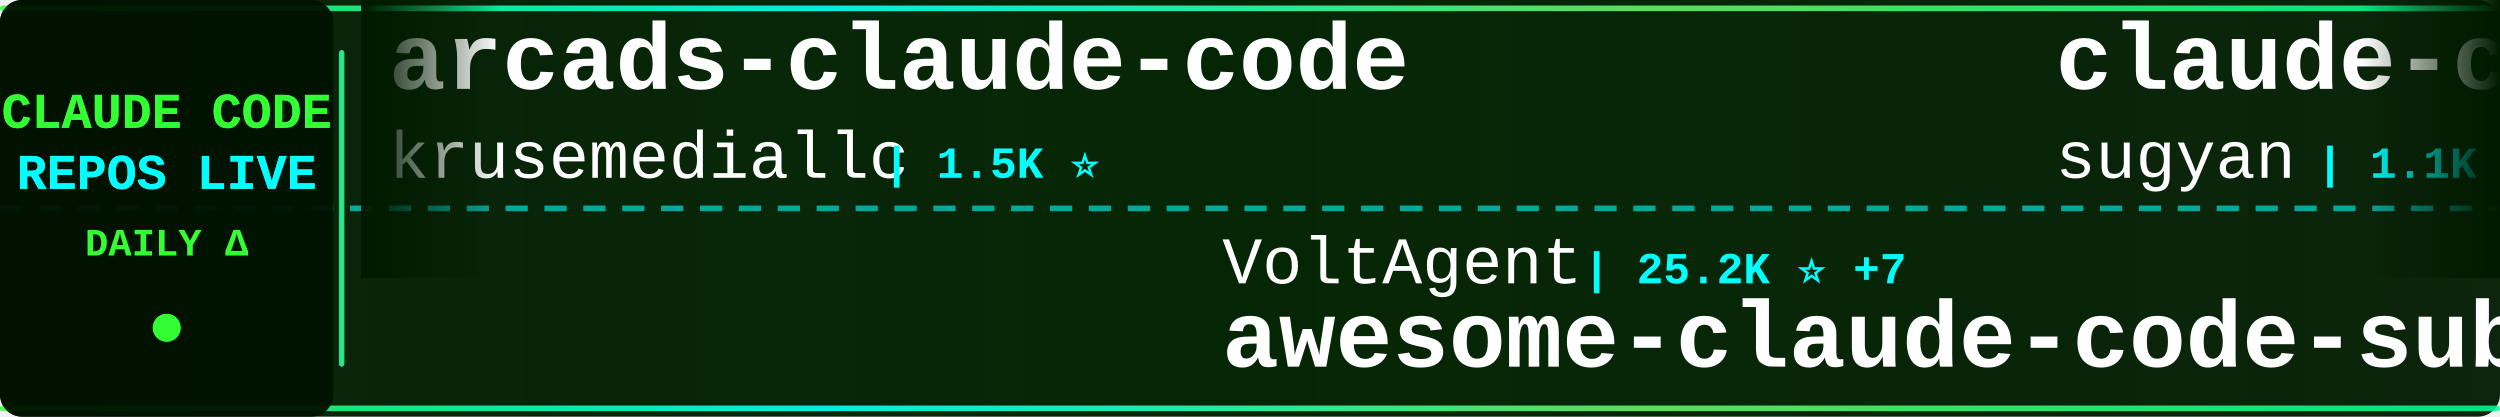
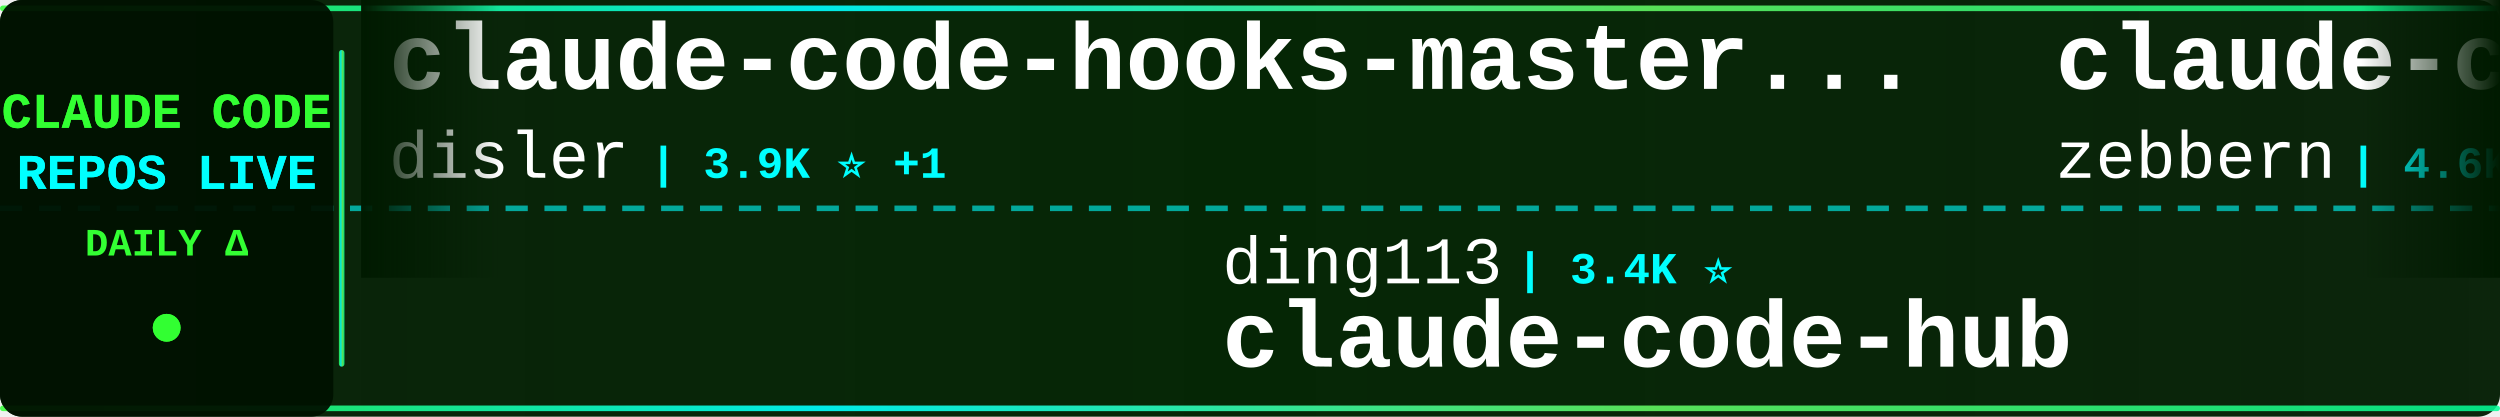
<svg xmlns="http://www.w3.org/2000/svg" width="900" height="150">
  <defs>
    <linearGradient id="tickerBg" x1="0%" y1="0%" x2="100%" y2="0%">
      <stop offset="0%" style="stop-color:#001a00;stop-opacity:0.95" />
      <stop offset="50%" style="stop-color:#002200;stop-opacity:0.98" />
      <stop offset="100%" style="stop-color:#001a00;stop-opacity:0.95" />
    </linearGradient>
    <linearGradient id="borderGrad" x1="0%" y1="0%" x2="100%" y2="0%">
      <stop offset="0%" style="stop-color:#33ff33;stop-opacity:0.85">
        <animate attributeName="stop-opacity" values="0.85;1;0.85" dur="2s" repeatCount="indefinite" />
      </stop>
      <stop offset="33%" style="stop-color:#00ffff;stop-opacity:0.9">
        <animate attributeName="stop-opacity" values="0.9;1;0.9" dur="2.2s" repeatCount="indefinite" />
      </stop>
      <stop offset="66%" style="stop-color:#66ff66;stop-opacity:0.85">
        <animate attributeName="stop-opacity" values="0.85;1;0.85" dur="1.8s" repeatCount="indefinite" />
      </stop>
      <stop offset="100%" style="stop-color:#00ff99;stop-opacity:0.85">
        <animate attributeName="stop-opacity" values="0.85;1;0.85" dur="2s" repeatCount="indefinite" />
      </stop>
    </linearGradient>
    <filter id="textGlow">
      <feGaussianBlur stdDeviation="0.1" result="coloredBlur" />
      <feMerge>
        <feMergeNode in="coloredBlur" />
        <feMergeNode in="SourceGraphic" />
      </feMerge>
    </filter>
    <filter id="metricGlow">
      <feGaussianBlur stdDeviation="0.2" result="coloredBlur" />
      <feMerge>
        <feMergeNode in="coloredBlur" />
        <feMergeNode in="SourceGraphic" />
      </feMerge>
    </filter>
    <linearGradient id="leftFade" x1="0%" y1="0%" x2="100%" y2="0%">
      <stop offset="0%" style="stop-color:#001a00;stop-opacity:1" />
      <stop offset="100%" style="stop-color:#001a00;stop-opacity:0" />
    </linearGradient>
    <linearGradient id="rightFade" x1="0%" y1="0%" x2="100%" y2="0%">
      <stop offset="0%" style="stop-color:#001a00;stop-opacity:0" />
      <stop offset="100%" style="stop-color:#001a00;stop-opacity:1" />
    </linearGradient>
  </defs>
  <rect width="900" height="150" fill="url(#tickerBg)" rx="8" />
  <rect x="0" y="2" width="900" height="2" fill="url(#borderGrad)" rx="1" />
  <rect x="0" y="146" width="900" height="2" fill="url(#borderGrad)" rx="1" />
  <line x1="0" y1="75" x2="900" y2="75" stroke="#00ffff" stroke-width="2" stroke-dasharray="8 6" opacity="0.6" />
  <rect x="0" y="0" width="120" height="150" fill="#001100" opacity="0.95" rx="8" />
  <text x="60" y="46" font-family="'Courier New', monospace" font-size="18" font-weight="bold" fill="#33ff33" text-anchor="middle" filter="url(#textGlow)">
    CLAUDE CODE
  </text>
  <text x="60" y="68" font-family="'Courier New', monospace" font-size="18" font-weight="bold" fill="#00ffff" text-anchor="middle" filter="url(#textGlow)">
    REPOS LIVE
  </text>
  <text x="60" y="92" font-family="'Courier New', monospace" font-size="14" font-weight="bold" fill="#33ff33" text-anchor="middle">
    DAILY Δ
  </text>
  <circle cx="60" cy="118" r="5" fill="#33ff33" filter="url(#metricGlow)">
    <animate attributeName="r" values="4;6;4" dur="1.5s" repeatCount="indefinite" />
    <animate attributeName="opacity" values="0.6;1;0.6" dur="1.5s" repeatCount="indefinite" />
  </circle>
  <rect x="122" y="18" width="2" height="114" fill="url(#borderGrad)" rx="1" />
  <clipPath id="tickerClip">
    <rect x="130" y="0" width="770" height="150" />
  </clipPath>
  <g clip-path="url(#tickerClip)">
    <g id="tickerItems">
      <animateTransform attributeName="transform" attributeType="XML" type="translate" from="0 0" to="-3000 0" dur="54s" repeatCount="indefinite" />
      <g transform="translate(0, 0)">
-         <text x="140" y="32" font-family="'Courier New', monospace" font-size="34" font-weight="bold" fill="#ffffff">arcads-claude-code</text>
-         <text x="140" y="64" font-family="'Courier New', monospace" font-size="24" font-weight="normal" fill="#ffffff" opacity="1.0">krusemediallc</text>
-         <text x="318" y="64" font-family="'Courier New', monospace" font-size="16" font-weight="bold" fill="#00ffff"> | 1.5K ⭐</text>
+         <text x="140" y="32" font-family="'Courier New', monospace" font-size="34" font-weight="bold" fill="#ffffff">claude-code-hooks-master...</text>
+         <text x="140" y="64" font-family="'Courier New', monospace" font-size="24" font-weight="normal" fill="#ffffff" opacity="1.0">disler</text>
+         <text x="234" y="64" font-family="'Courier New', monospace" font-size="16" font-weight="bold" fill="#00ffff"> | 3.9K ⭐ +1</text>
      </g>
      <g transform="translate(300, 0)">
-         <text x="140" y="102" font-family="'Courier New', monospace" font-size="24" font-weight="normal" fill="#ffffff" opacity="1.0">VoltAgent</text>
-         <text x="270" y="102" font-family="'Courier New', monospace" font-size="16" font-weight="bold" fill="#00ffff"> | 25.2K ⭐ +7</text>
-         <text x="140" y="132" font-family="'Courier New', monospace" font-size="34" font-weight="bold" fill="#ffffff">awesome-claude-code-suba...</text>
+         <text x="140" y="102" font-family="'Courier New', monospace" font-size="24" font-weight="normal" fill="#ffffff" opacity="1.0">ding113</text>
+         <text x="246" y="102" font-family="'Courier New', monospace" font-size="16" font-weight="bold" fill="#00ffff"> | 3.4K ⭐</text>
+         <text x="140" y="132" font-family="'Courier New', monospace" font-size="34" font-weight="bold" fill="#ffffff">claude-code-hub</text>
      </g>
      <g transform="translate(600, 0)">
-         <text x="140" y="32" font-family="'Courier New', monospace" font-size="34" font-weight="bold" fill="#ffffff">claude-code-webui</text>
-         <text x="140" y="64" font-family="'Courier New', monospace" font-size="24" font-weight="normal" fill="#ffffff" opacity="1.0">sugyan</text>
-         <text x="234" y="64" font-family="'Courier New', monospace" font-size="16" font-weight="bold" fill="#00ffff"> | 1.1K ⭐</text>
+         <text x="140" y="32" font-family="'Courier New', monospace" font-size="34" font-weight="bold" fill="#ffffff">claude-code-guide</text>
+         <text x="140" y="64" font-family="'Courier New', monospace" font-size="24" font-weight="normal" fill="#ffffff" opacity="1.0">zebbern</text>
+         <text x="246" y="64" font-family="'Courier New', monospace" font-size="16" font-weight="bold" fill="#00ffff"> | 4.6K ⭐</text>
      </g>
      <g transform="translate(900, 0)">
-         <text x="140" y="102" font-family="'Courier New', monospace" font-size="24" font-weight="normal" fill="#ffffff" opacity="1.0">https-deeplearning-ai</text>
-         <text x="414" y="102" font-family="'Courier New', monospace" font-size="16" font-weight="bold" fill="#00ffff"> | 549 ⭐</text>
-         <text x="140" y="132" font-family="'Courier New', monospace" font-size="34" font-weight="bold" fill="#ffffff">sc-claude-code-files</text>
+         <text x="140" y="102" font-family="'Courier New', monospace" font-size="24" font-weight="normal" fill="#ffffff" opacity="1.0">AICoderTudou</text>
+         <text x="306" y="102" font-family="'Courier New', monospace" font-size="16" font-weight="bold" fill="#00ffff"> | 494 ⭐</text>
+         <text x="140" y="132" font-family="'Courier New', monospace" font-size="34" font-weight="bold" fill="#ffffff">claude-code-tudou</text>
      </g>
      <g transform="translate(1200, 0)">
-         <text x="140" y="32" font-family="'Courier New', monospace" font-size="34" font-weight="bold" fill="#ffffff">claude-code-workflows</text>
-         <text x="140" y="64" font-family="'Courier New', monospace" font-size="24" font-weight="normal" fill="#ffffff" opacity="1.0">OneRedOak</text>
-         <text x="270" y="64" font-family="'Courier New', monospace" font-size="16" font-weight="bold" fill="#00ffff"> | 3.9K ⭐</text>
+         <text x="140" y="32" font-family="'Courier New', monospace" font-size="34" font-weight="bold" fill="#ffffff">free-claude-code</text>
+         <text x="140" y="64" font-family="'Courier New', monospace" font-size="24" font-weight="normal" fill="#ffffff" opacity="1.0">Alishahryar1</text>
+         <text x="306" y="64" font-family="'Courier New', monospace" font-size="16" font-weight="bold" fill="#00ffff"> | 55.5K ⭐ +11</text>
      </g>
      <g transform="translate(1500, 0)">
        <text x="140" y="102" font-family="'Courier New', monospace" font-size="24" font-weight="normal" fill="#ffffff" opacity="1.0">FlorianBruniaux</text>
-         <text x="342" y="102" font-family="'Courier New', monospace" font-size="16" font-weight="bold" fill="#00ffff"> | 6.0K ⭐ +2</text>
+         <text x="342" y="102" font-family="'Courier New', monospace" font-size="16" font-weight="bold" fill="#00ffff"> | 6.0K ⭐ +1</text>
        <text x="140" y="132" font-family="'Courier New', monospace" font-size="34" font-weight="bold" fill="#ffffff">claude-code-ultimate-gui...</text>
      </g>
      <g transform="translate(1800, 0)">
-         <text x="140" y="32" font-family="'Courier New', monospace" font-size="34" font-weight="bold" fill="#ffffff">oh-my-claudecode</text>
-         <text x="140" y="64" font-family="'Courier New', monospace" font-size="24" font-weight="normal" fill="#ffffff" opacity="1.0">Yeachan-Heo</text>
-         <text x="294" y="64" font-family="'Courier New', monospace" font-size="16" font-weight="bold" fill="#00ffff"> | 39.3K ⭐ +5</text>
+         <text x="140" y="32" font-family="'Courier New', monospace" font-size="34" font-weight="bold" fill="#ffffff">claude-code-engineering</text>
+         <text x="140" y="64" font-family="'Courier New', monospace" font-size="24" font-weight="normal" fill="#ffffff" opacity="1.0">huangjia2019</text>
+         <text x="306" y="64" font-family="'Courier New', monospace" font-size="16" font-weight="bold" fill="#00ffff"> | 1.1K ⭐</text>
      </g>
      <g transform="translate(2100, 0)">
-         <text x="140" y="102" font-family="'Courier New', monospace" font-size="24" font-weight="normal" fill="#ffffff" opacity="1.0">Cranot</text>
-         <text x="234" y="102" font-family="'Courier New', monospace" font-size="16" font-weight="bold" fill="#00ffff"> | 2.9K ⭐</text>
-         <text x="140" y="132" font-family="'Courier New', monospace" font-size="34" font-weight="bold" fill="#ffffff">claude-code-guide</text>
+         <text x="140" y="102" font-family="'Courier New', monospace" font-size="24" font-weight="normal" fill="#ffffff" opacity="1.0">Pimzino</text>
+         <text x="246" y="102" font-family="'Courier New', monospace" font-size="16" font-weight="bold" fill="#00ffff"> | 3.9K ⭐</text>
+         <text x="140" y="132" font-family="'Courier New', monospace" font-size="34" font-weight="bold" fill="#ffffff">claude-code-spec-workflo...</text>
      </g>
      <g transform="translate(2400, 0)">
-         <text x="140" y="32" font-family="'Courier New', monospace" font-size="34" font-weight="bold" fill="#ffffff">Claude-Code</text>
-         <text x="140" y="64" font-family="'Courier New', monospace" font-size="24" font-weight="normal" fill="#ffffff" opacity="1.0">pengchengneo</text>
-         <text x="306" y="64" font-family="'Courier New', monospace" font-size="16" font-weight="bold" fill="#00ffff"> | 1.8K ⭐ +1</text>
+         <text x="140" y="32" font-family="'Courier New', monospace" font-size="34" font-weight="bold" fill="#ffffff">edmunds-claude-code</text>
+         <text x="140" y="64" font-family="'Courier New', monospace" font-size="24" font-weight="normal" fill="#ffffff" opacity="1.0">edmund-io</text>
+         <text x="270" y="64" font-family="'Courier New', monospace" font-size="16" font-weight="bold" fill="#00ffff"> | 1.5K ⭐</text>
      </g>
      <g transform="translate(2700, 0)">
-         <text x="140" y="102" font-family="'Courier New', monospace" font-size="24" font-weight="normal" fill="#ffffff" opacity="1.0">ponponon</text>
-         <text x="258" y="102" font-family="'Courier New', monospace" font-size="16" font-weight="bold" fill="#00ffff"> | 2.3K ⭐</text>
-         <text x="140" y="132" font-family="'Courier New', monospace" font-size="34" font-weight="bold" fill="#ffffff">claude_code_src</text>
+         <text x="140" y="102" font-family="'Courier New', monospace" font-size="24" font-weight="normal" fill="#ffffff" opacity="1.0">AprilNEA</text>
+         <text x="258" y="102" font-family="'Courier New', monospace" font-size="16" font-weight="bold" fill="#00ffff"> | 391 ⭐</text>
+         <text x="140" y="132" font-family="'Courier New', monospace" font-size="34" font-weight="bold" fill="#ffffff">claude-code-source</text>
      </g>
      <g transform="translate(3000, 0)">
-         <text x="140" y="32" font-family="'Courier New', monospace" font-size="34" font-weight="bold" fill="#ffffff">arcads-claude-code</text>
-         <text x="140" y="64" font-family="'Courier New', monospace" font-size="24" font-weight="normal" fill="#ffffff" opacity="1.0">krusemediallc</text>
-         <text x="318" y="64" font-family="'Courier New', monospace" font-size="16" font-weight="bold" fill="#00ffff"> | 1.5K ⭐</text>
+         <text x="140" y="32" font-family="'Courier New', monospace" font-size="34" font-weight="bold" fill="#ffffff">claude-code-hooks-master...</text>
+         <text x="140" y="64" font-family="'Courier New', monospace" font-size="24" font-weight="normal" fill="#ffffff" opacity="1.0">disler</text>
+         <text x="234" y="64" font-family="'Courier New', monospace" font-size="16" font-weight="bold" fill="#00ffff"> | 3.9K ⭐ +1</text>
      </g>
      <g transform="translate(3300, 0)">
-         <text x="140" y="102" font-family="'Courier New', monospace" font-size="24" font-weight="normal" fill="#ffffff" opacity="1.0">VoltAgent</text>
-         <text x="270" y="102" font-family="'Courier New', monospace" font-size="16" font-weight="bold" fill="#00ffff"> | 25.2K ⭐ +7</text>
-         <text x="140" y="132" font-family="'Courier New', monospace" font-size="34" font-weight="bold" fill="#ffffff">awesome-claude-code-suba...</text>
+         <text x="140" y="102" font-family="'Courier New', monospace" font-size="24" font-weight="normal" fill="#ffffff" opacity="1.0">ding113</text>
+         <text x="246" y="102" font-family="'Courier New', monospace" font-size="16" font-weight="bold" fill="#00ffff"> | 3.4K ⭐</text>
+         <text x="140" y="132" font-family="'Courier New', monospace" font-size="34" font-weight="bold" fill="#ffffff">claude-code-hub</text>
      </g>
      <g transform="translate(3600, 0)">
-         <text x="140" y="32" font-family="'Courier New', monospace" font-size="34" font-weight="bold" fill="#ffffff">claude-code-webui</text>
-         <text x="140" y="64" font-family="'Courier New', monospace" font-size="24" font-weight="normal" fill="#ffffff" opacity="1.0">sugyan</text>
-         <text x="234" y="64" font-family="'Courier New', monospace" font-size="16" font-weight="bold" fill="#00ffff"> | 1.1K ⭐</text>
+         <text x="140" y="32" font-family="'Courier New', monospace" font-size="34" font-weight="bold" fill="#ffffff">claude-code-guide</text>
+         <text x="140" y="64" font-family="'Courier New', monospace" font-size="24" font-weight="normal" fill="#ffffff" opacity="1.0">zebbern</text>
+         <text x="246" y="64" font-family="'Courier New', monospace" font-size="16" font-weight="bold" fill="#00ffff"> | 4.6K ⭐</text>
      </g>
      <g transform="translate(3900, 0)">
-         <text x="140" y="102" font-family="'Courier New', monospace" font-size="24" font-weight="normal" fill="#ffffff" opacity="1.0">https-deeplearning-ai</text>
-         <text x="414" y="102" font-family="'Courier New', monospace" font-size="16" font-weight="bold" fill="#00ffff"> | 549 ⭐</text>
-         <text x="140" y="132" font-family="'Courier New', monospace" font-size="34" font-weight="bold" fill="#ffffff">sc-claude-code-files</text>
+         <text x="140" y="102" font-family="'Courier New', monospace" font-size="24" font-weight="normal" fill="#ffffff" opacity="1.0">AICoderTudou</text>
+         <text x="306" y="102" font-family="'Courier New', monospace" font-size="16" font-weight="bold" fill="#00ffff"> | 494 ⭐</text>
+         <text x="140" y="132" font-family="'Courier New', monospace" font-size="34" font-weight="bold" fill="#ffffff">claude-code-tudou</text>
      </g>
    </g>
  </g>
  <rect x="130" y="0" width="50" height="100" fill="url(#leftFade)" />
  <rect x="850" y="0" width="50" height="100" fill="url(#rightFade)" />
</svg>
